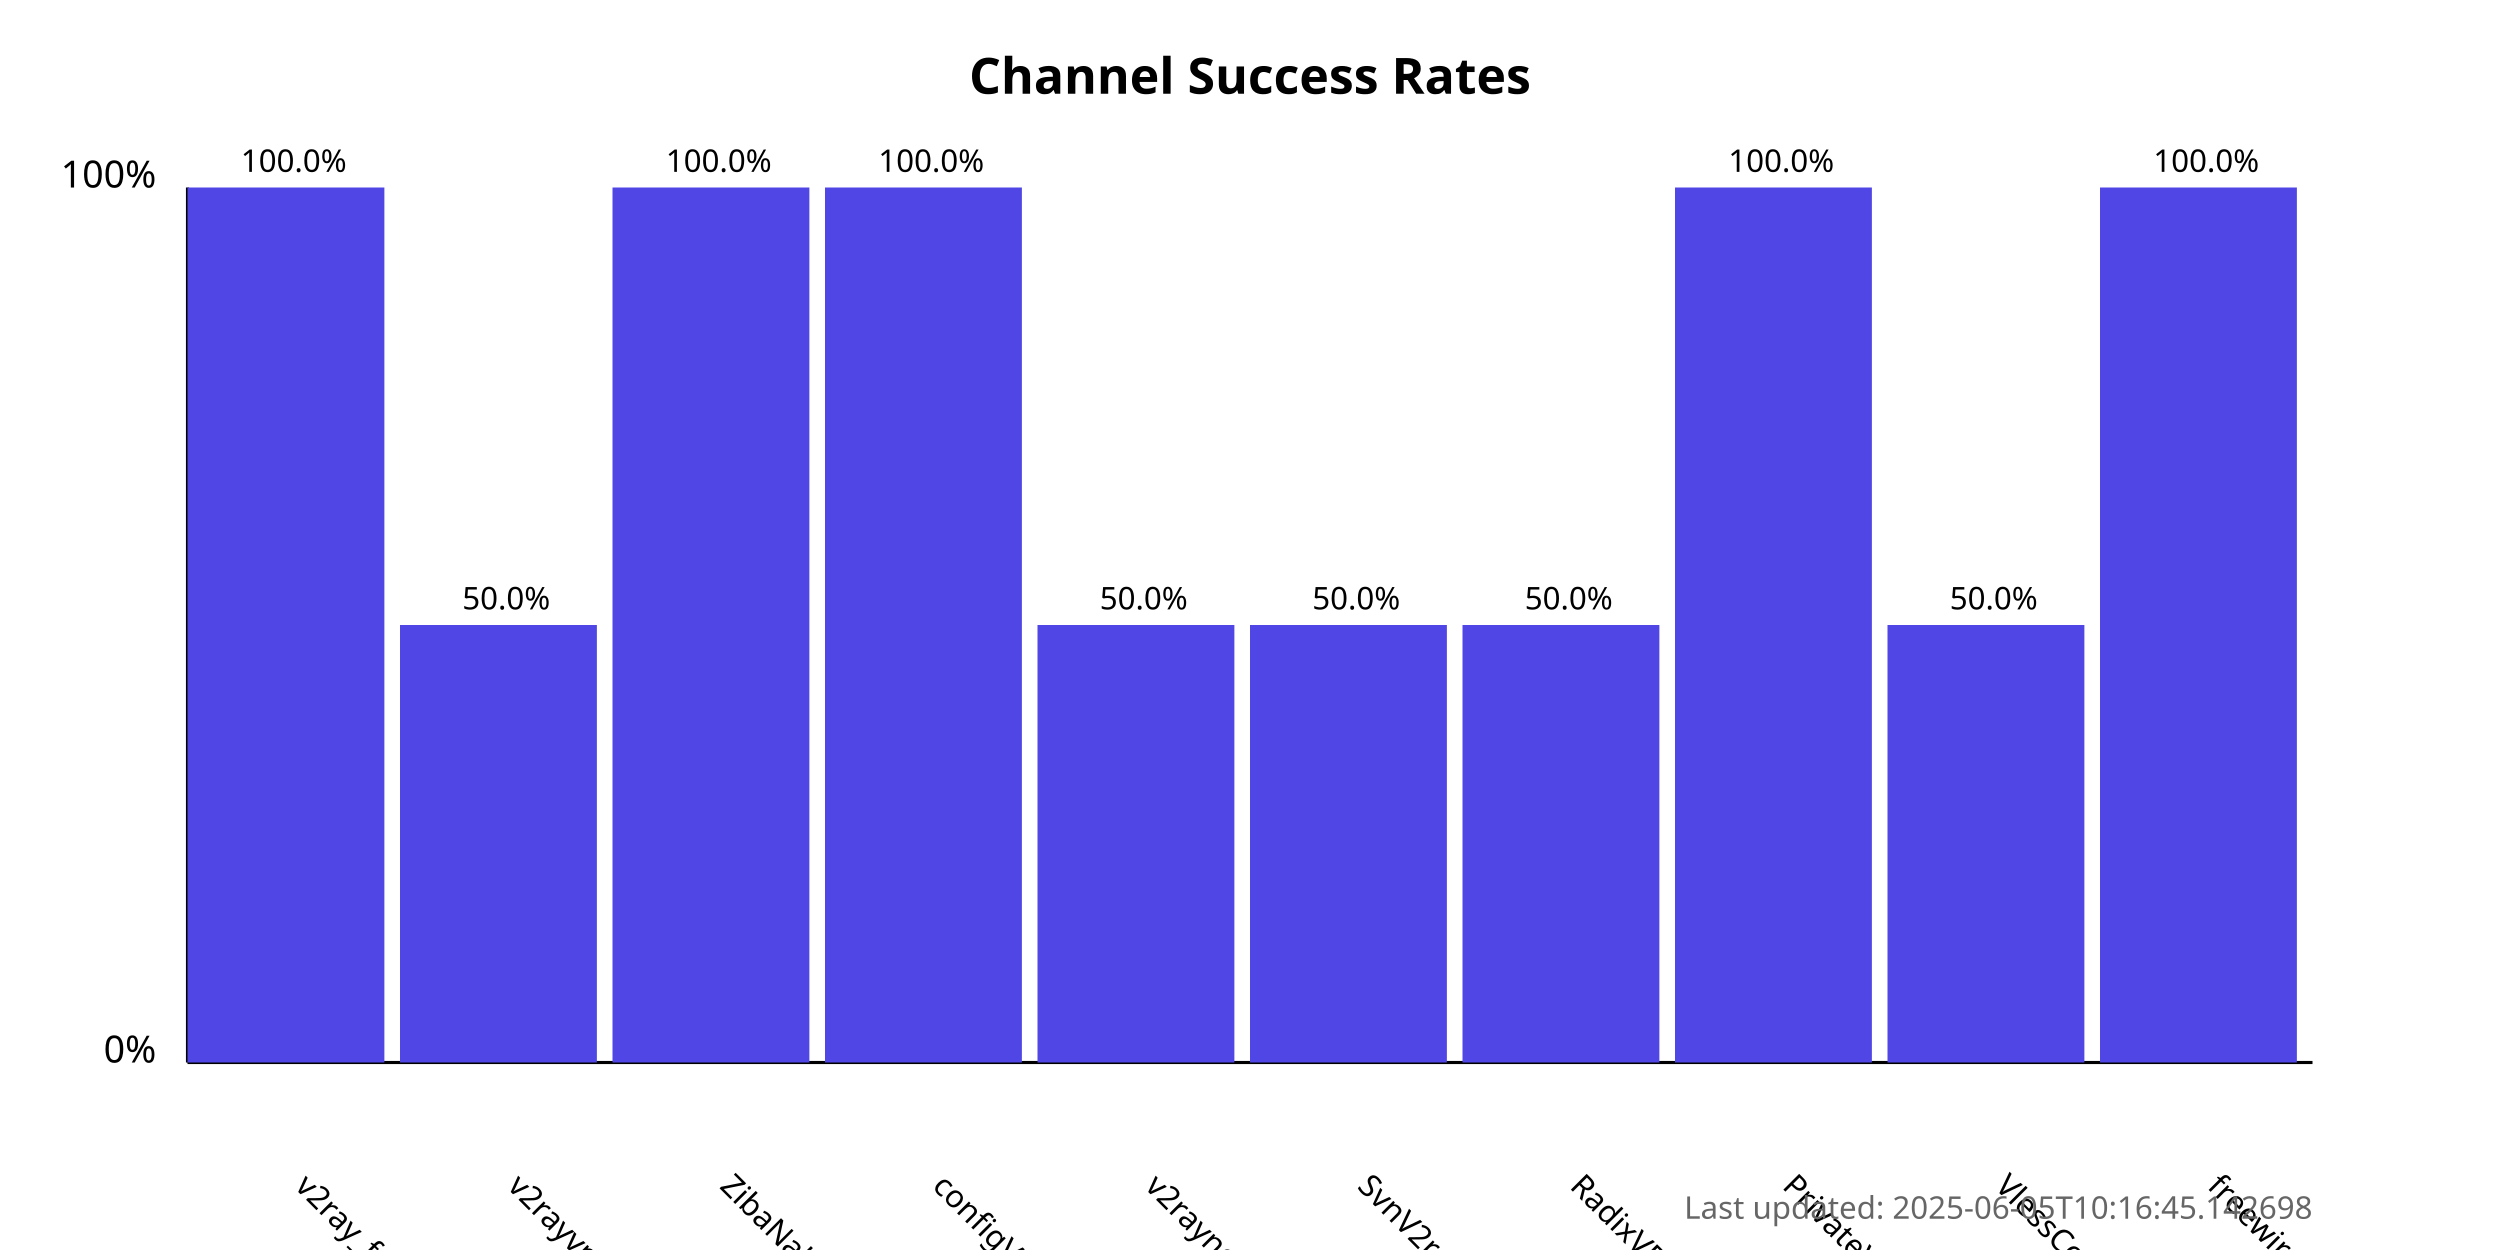
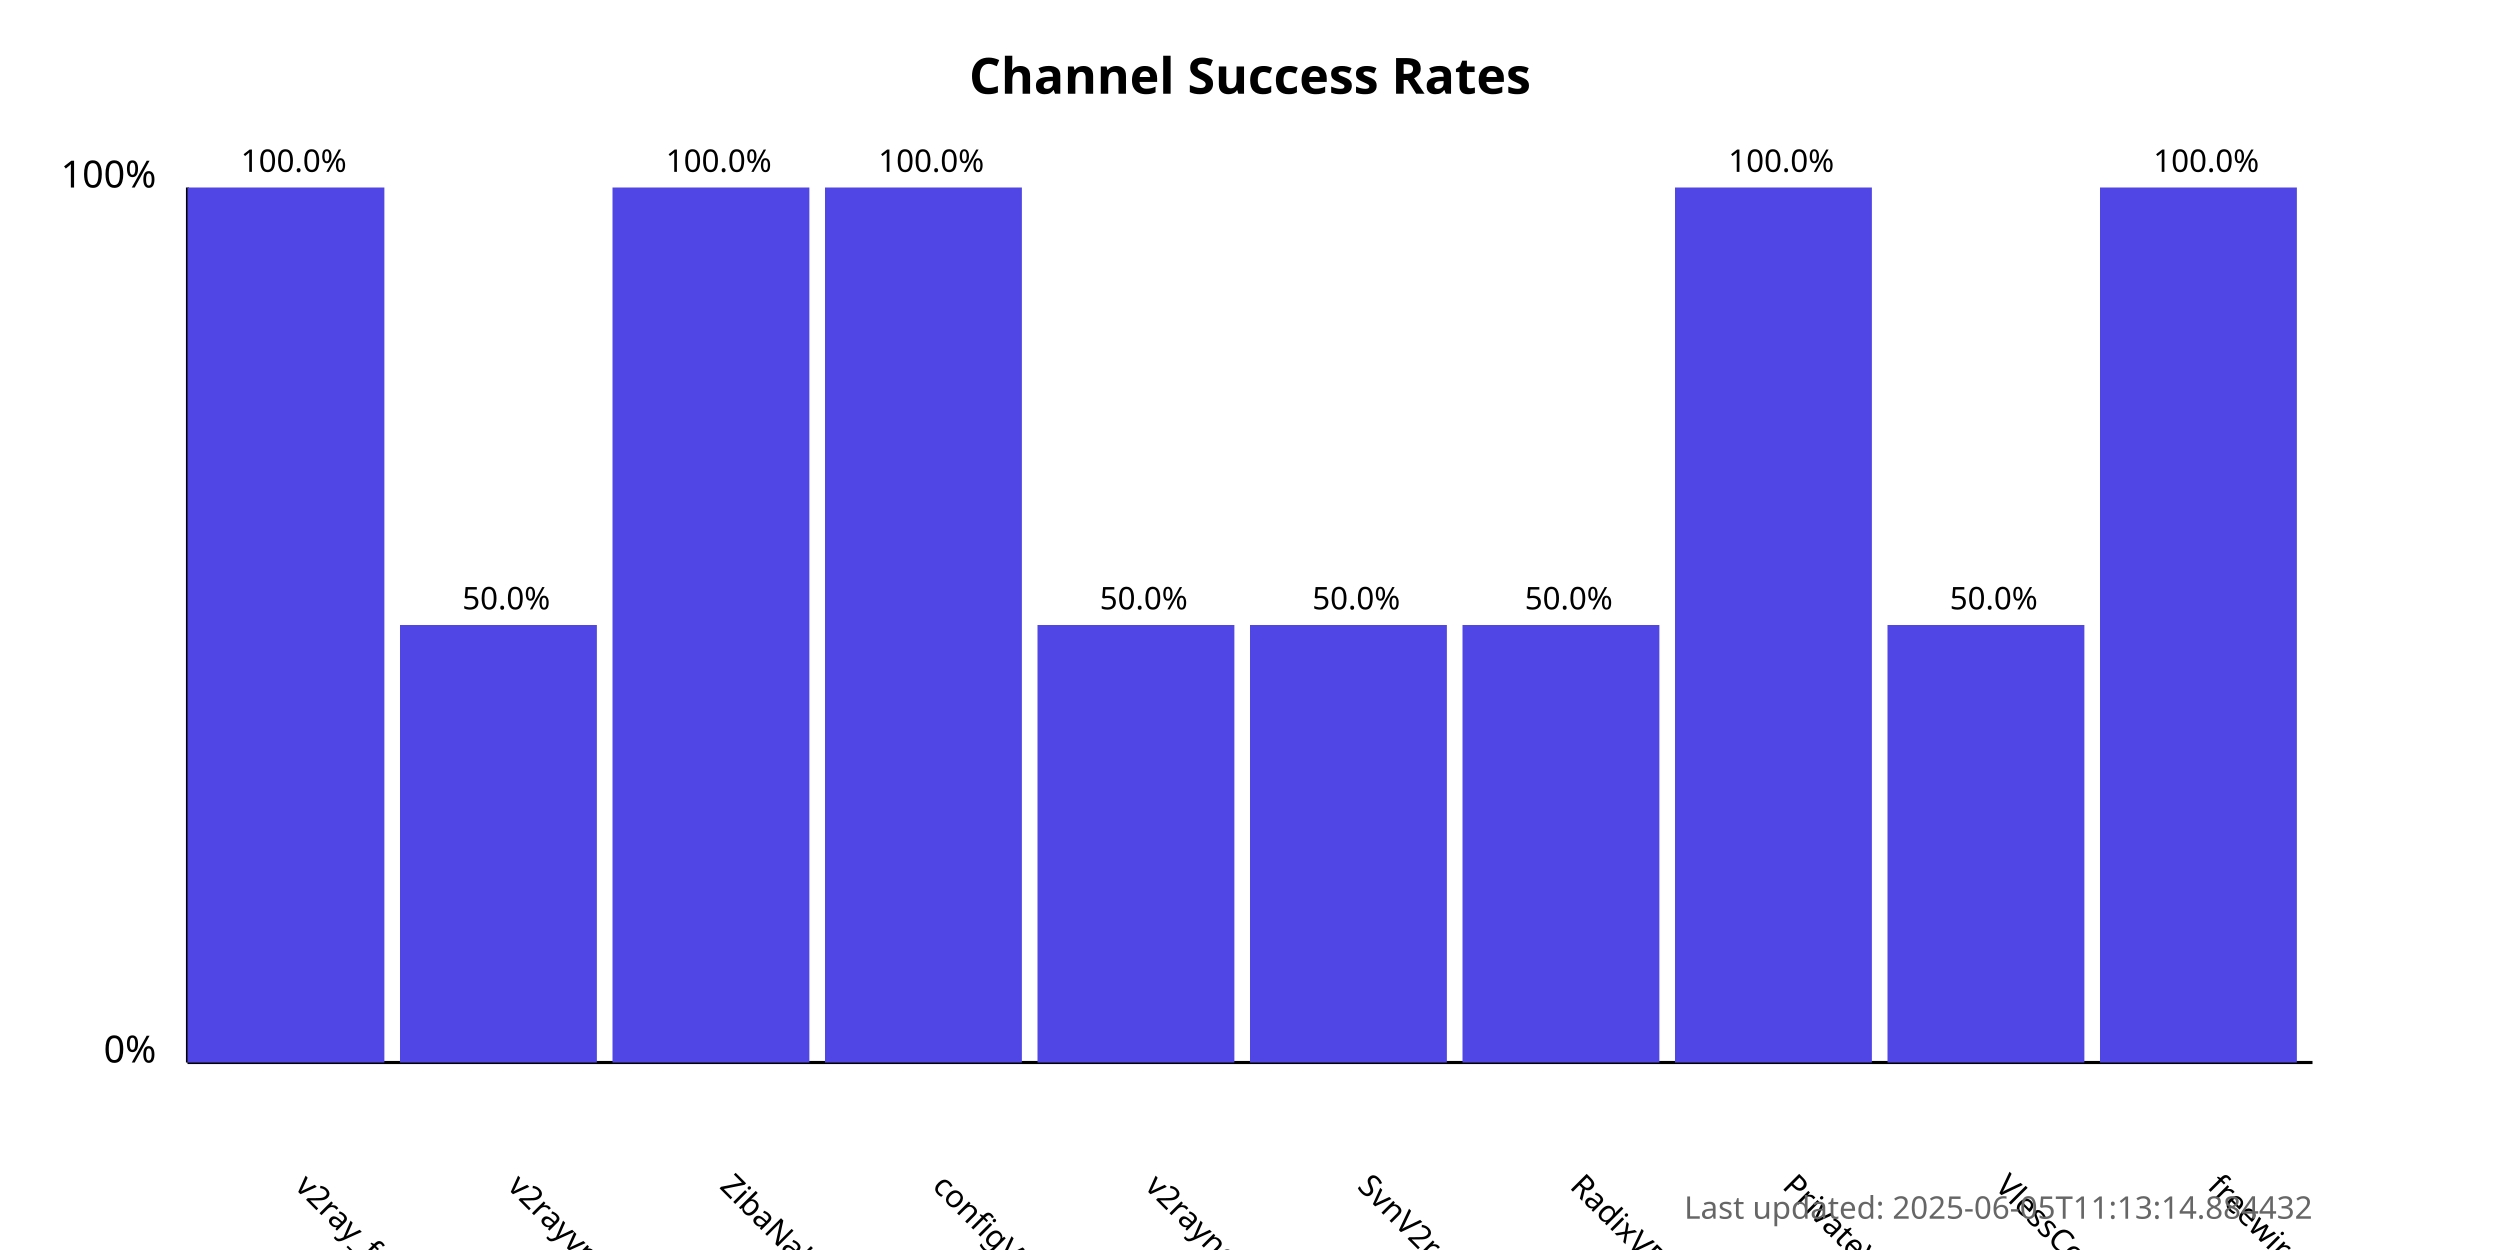
<svg xmlns="http://www.w3.org/2000/svg" width="800" height="400">
  <style>
            .chart-title { font: bold 16px sans-serif; }
            .axis-label { font: 12px sans-serif; }
            .tick-label { font: 10px sans-serif; }
            .bar { fill: #4f46e5; }
            .bar:hover { fill: #6366f1; }
            .timestamp { font: 10px sans-serif; fill: #666; }
        </style>
  <text x="400.0" y="30" text-anchor="middle" class="chart-title">
            Channel Success Rates
        </text>
  <line x1="60" y1="340" x2="60" y2="60" stroke="black" stroke-width="1" />
  <line x1="60" y1="340" x2="740" y2="340" stroke="black" stroke-width="1" />
  <text x="50" y="340" text-anchor="end" class="axis-label">0%</text>
  <text x="50" y="60" text-anchor="end" class="axis-label">100%</text>
  <g>
    <rect x="60" y="60.0" width="63.0" height="280.0" class="bar" />
    <text x="94.0" y="380" transform="rotate(45, 94.0, 380)" text-anchor="start" class="tick-label">
                v2ray_free_conf
            </text>
    <text x="94.0" y="55.0" text-anchor="middle" class="tick-label">
                100.0%
            </text>
  </g>
  <g>
    <rect x="128.0" y="200.0" width="63.0" height="140.0" class="bar" />
    <text x="162.0" y="380" transform="rotate(45, 162.0, 380)" text-anchor="start" class="tick-label">
                v2rayvpno
            </text>
    <text x="162.0" y="195.0" text-anchor="middle" class="tick-label">
                50.0%
            </text>
  </g>
  <g>
    <rect x="196.0" y="60.0" width="63.0" height="280.0" class="bar" />
    <text x="230.0" y="380" transform="rotate(45, 230.0, 380)" text-anchor="start" class="tick-label">
                ZibaNabz
            </text>
    <text x="230.0" y="55.0" text-anchor="middle" class="tick-label">
                100.0%
            </text>
  </g>
  <g>
    <rect x="264.0" y="60.0" width="63.0" height="280.0" class="bar" />
    <text x="298.0" y="380" transform="rotate(45, 298.0, 380)" text-anchor="start" class="tick-label">
                configV2rayForFree
            </text>
    <text x="298.0" y="55.0" text-anchor="middle" class="tick-label">
                100.0%
            </text>
  </g>
  <g>
    <rect x="332.0" y="200.0" width="63.0" height="140.0" class="bar" />
    <text x="366.0" y="380" transform="rotate(45, 366.0, 380)" text-anchor="start" class="tick-label">
                v2rayngvpn
            </text>
    <text x="366.0" y="195.0" text-anchor="middle" class="tick-label">
                50.0%
            </text>
  </g>
  <g>
    <rect x="400.0" y="200.0" width="63.0" height="140.0" class="bar" />
    <text x="434.0" y="380" transform="rotate(45, 434.0, 380)" text-anchor="start" class="tick-label">
                SvnV2ray
            </text>
    <text x="434.0" y="195.0" text-anchor="middle" class="tick-label">
                50.0%
            </text>
  </g>
  <g>
    <rect x="468.0" y="200.0" width="63.0" height="140.0" class="bar" />
    <text x="502.0" y="380" transform="rotate(45, 502.0, 380)" text-anchor="start" class="tick-label">
                RadixVPN
            </text>
    <text x="502.0" y="195.0" text-anchor="middle" class="tick-label">
                50.0%
            </text>
  </g>
  <g>
    <rect x="536.0" y="60.0" width="63.0" height="280.0" class="bar" />
    <text x="570.0" y="380" transform="rotate(45, 570.0, 380)" text-anchor="start" class="tick-label">
                PrivateVPNs
            </text>
    <text x="570.0" y="55.0" text-anchor="middle" class="tick-label">
                100.0%
            </text>
  </g>
  <g>
    <rect x="604.0" y="200.0" width="63.0" height="140.0" class="bar" />
    <text x="638.0" y="380" transform="rotate(45, 638.0, 380)" text-anchor="start" class="tick-label">
                VlessConfig
            </text>
    <text x="638.0" y="195.0" text-anchor="middle" class="tick-label">
                50.0%
            </text>
  </g>
  <g>
    <rect x="672.0" y="60.0" width="63.0" height="280.0" class="bar" />
    <text x="706.0" y="380" transform="rotate(45, 706.0, 380)" text-anchor="start" class="tick-label">
                freewireguard
            </text>
    <text x="706.0" y="55.0" text-anchor="middle" class="tick-label">
                100.0%
            </text>
  </g>
  <text x="740" y="390" text-anchor="end" class="timestamp">
-             Last updated: 2025-06-05T10:16:45.142698
+             Last updated: 2025-06-05T11:13:14.884432
        </text>
</svg>
